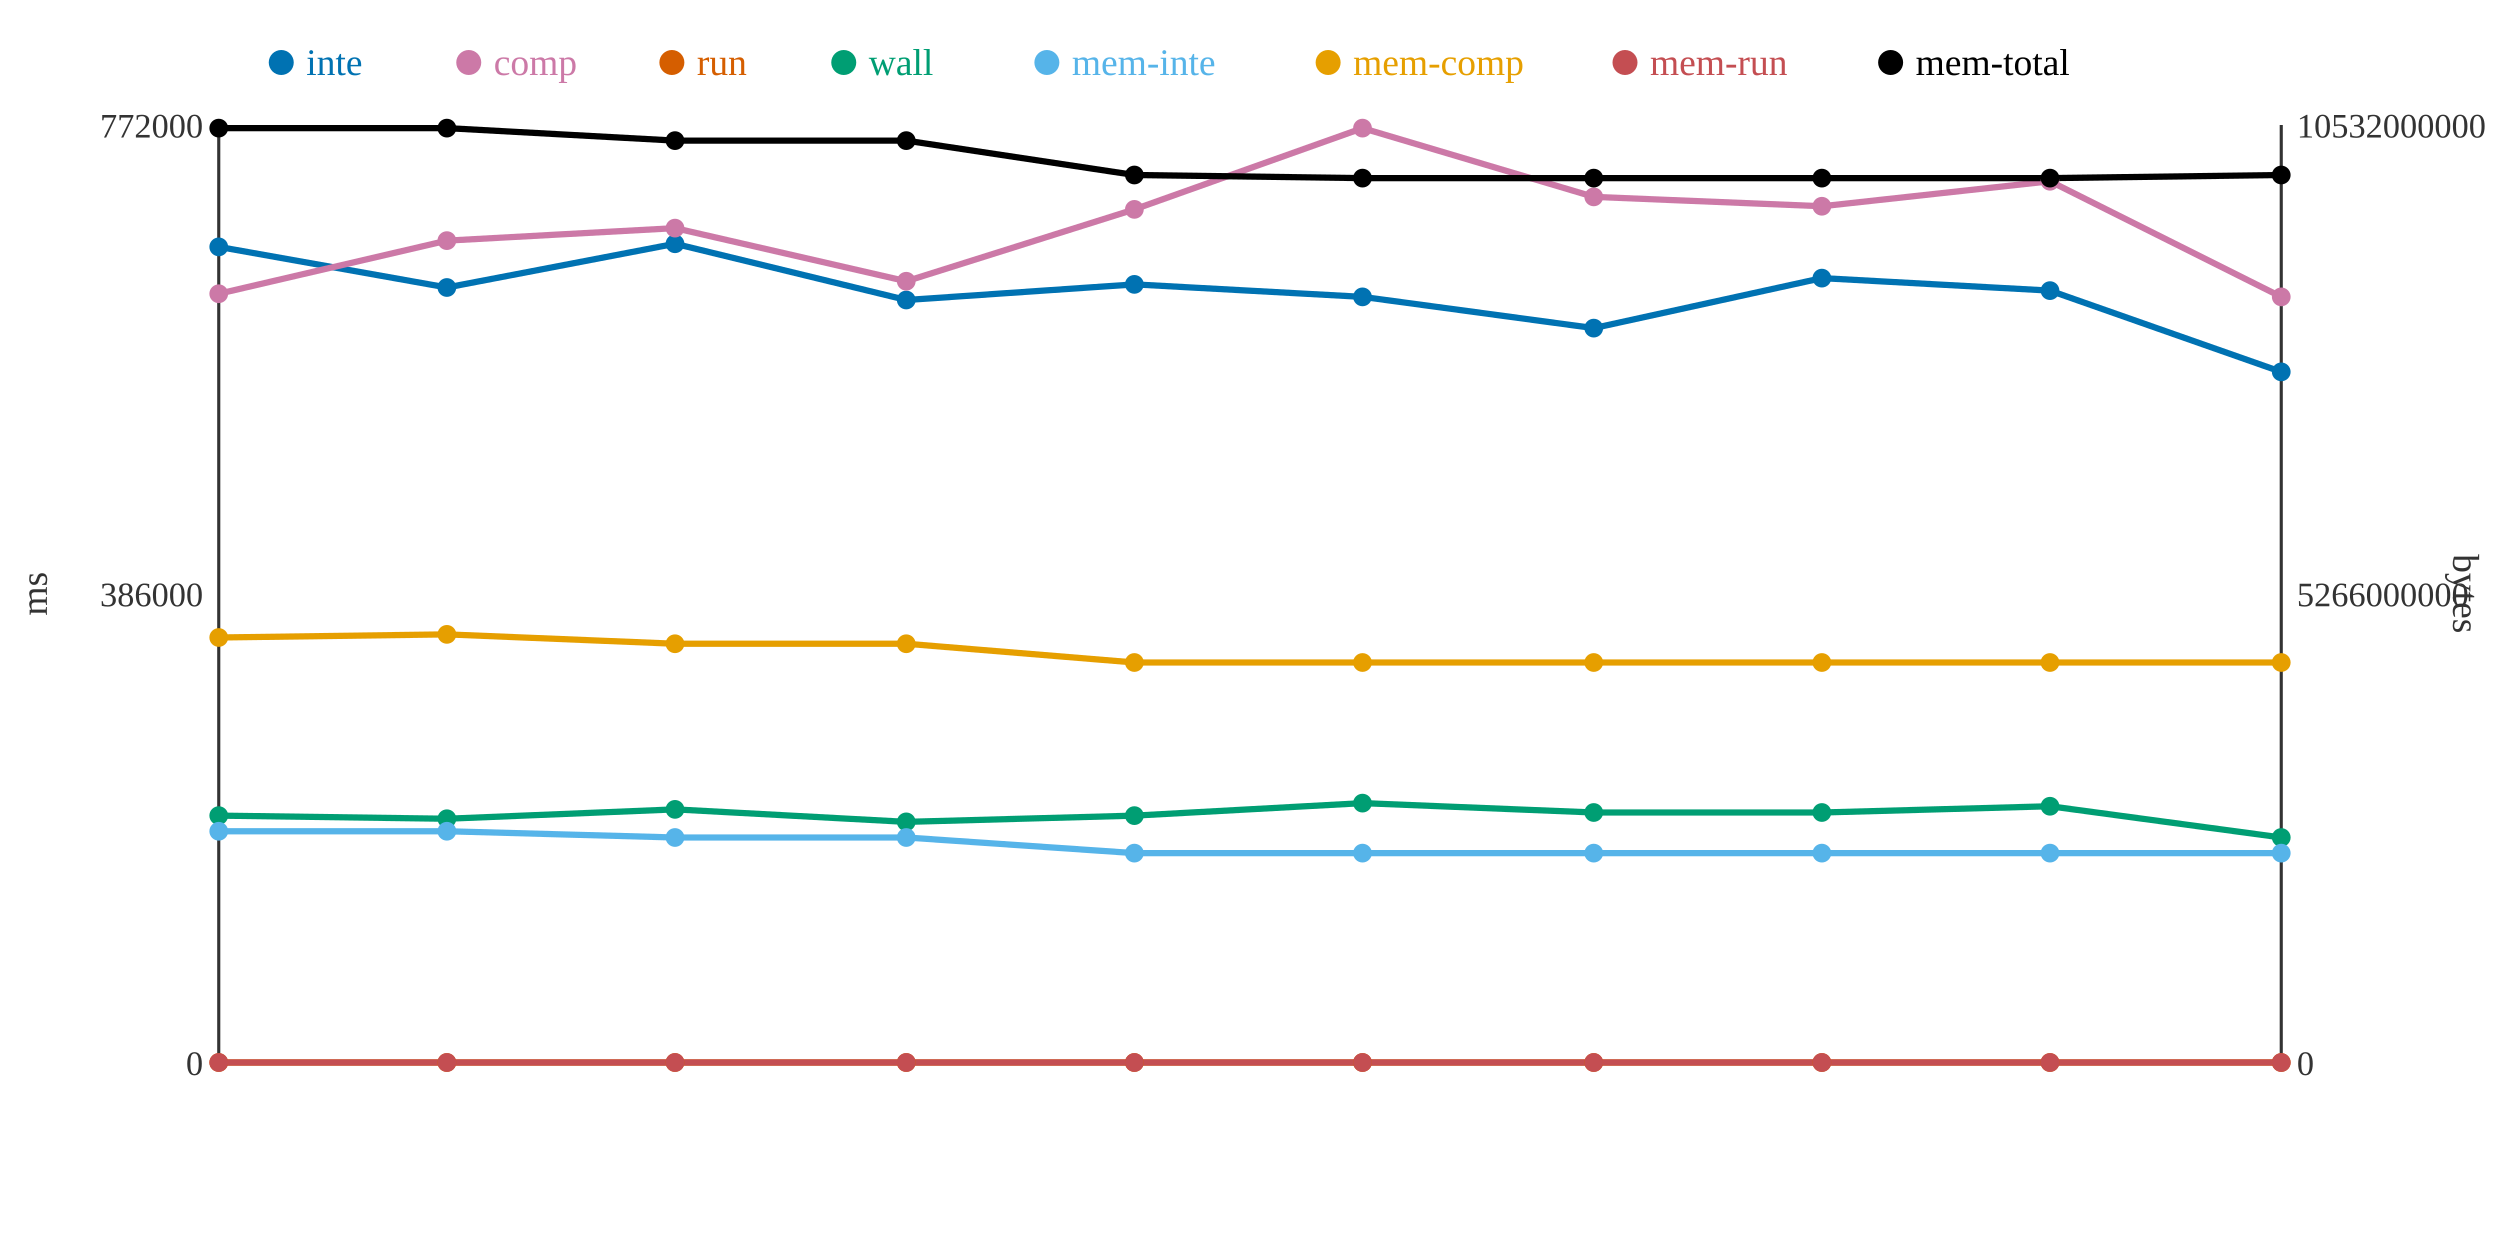
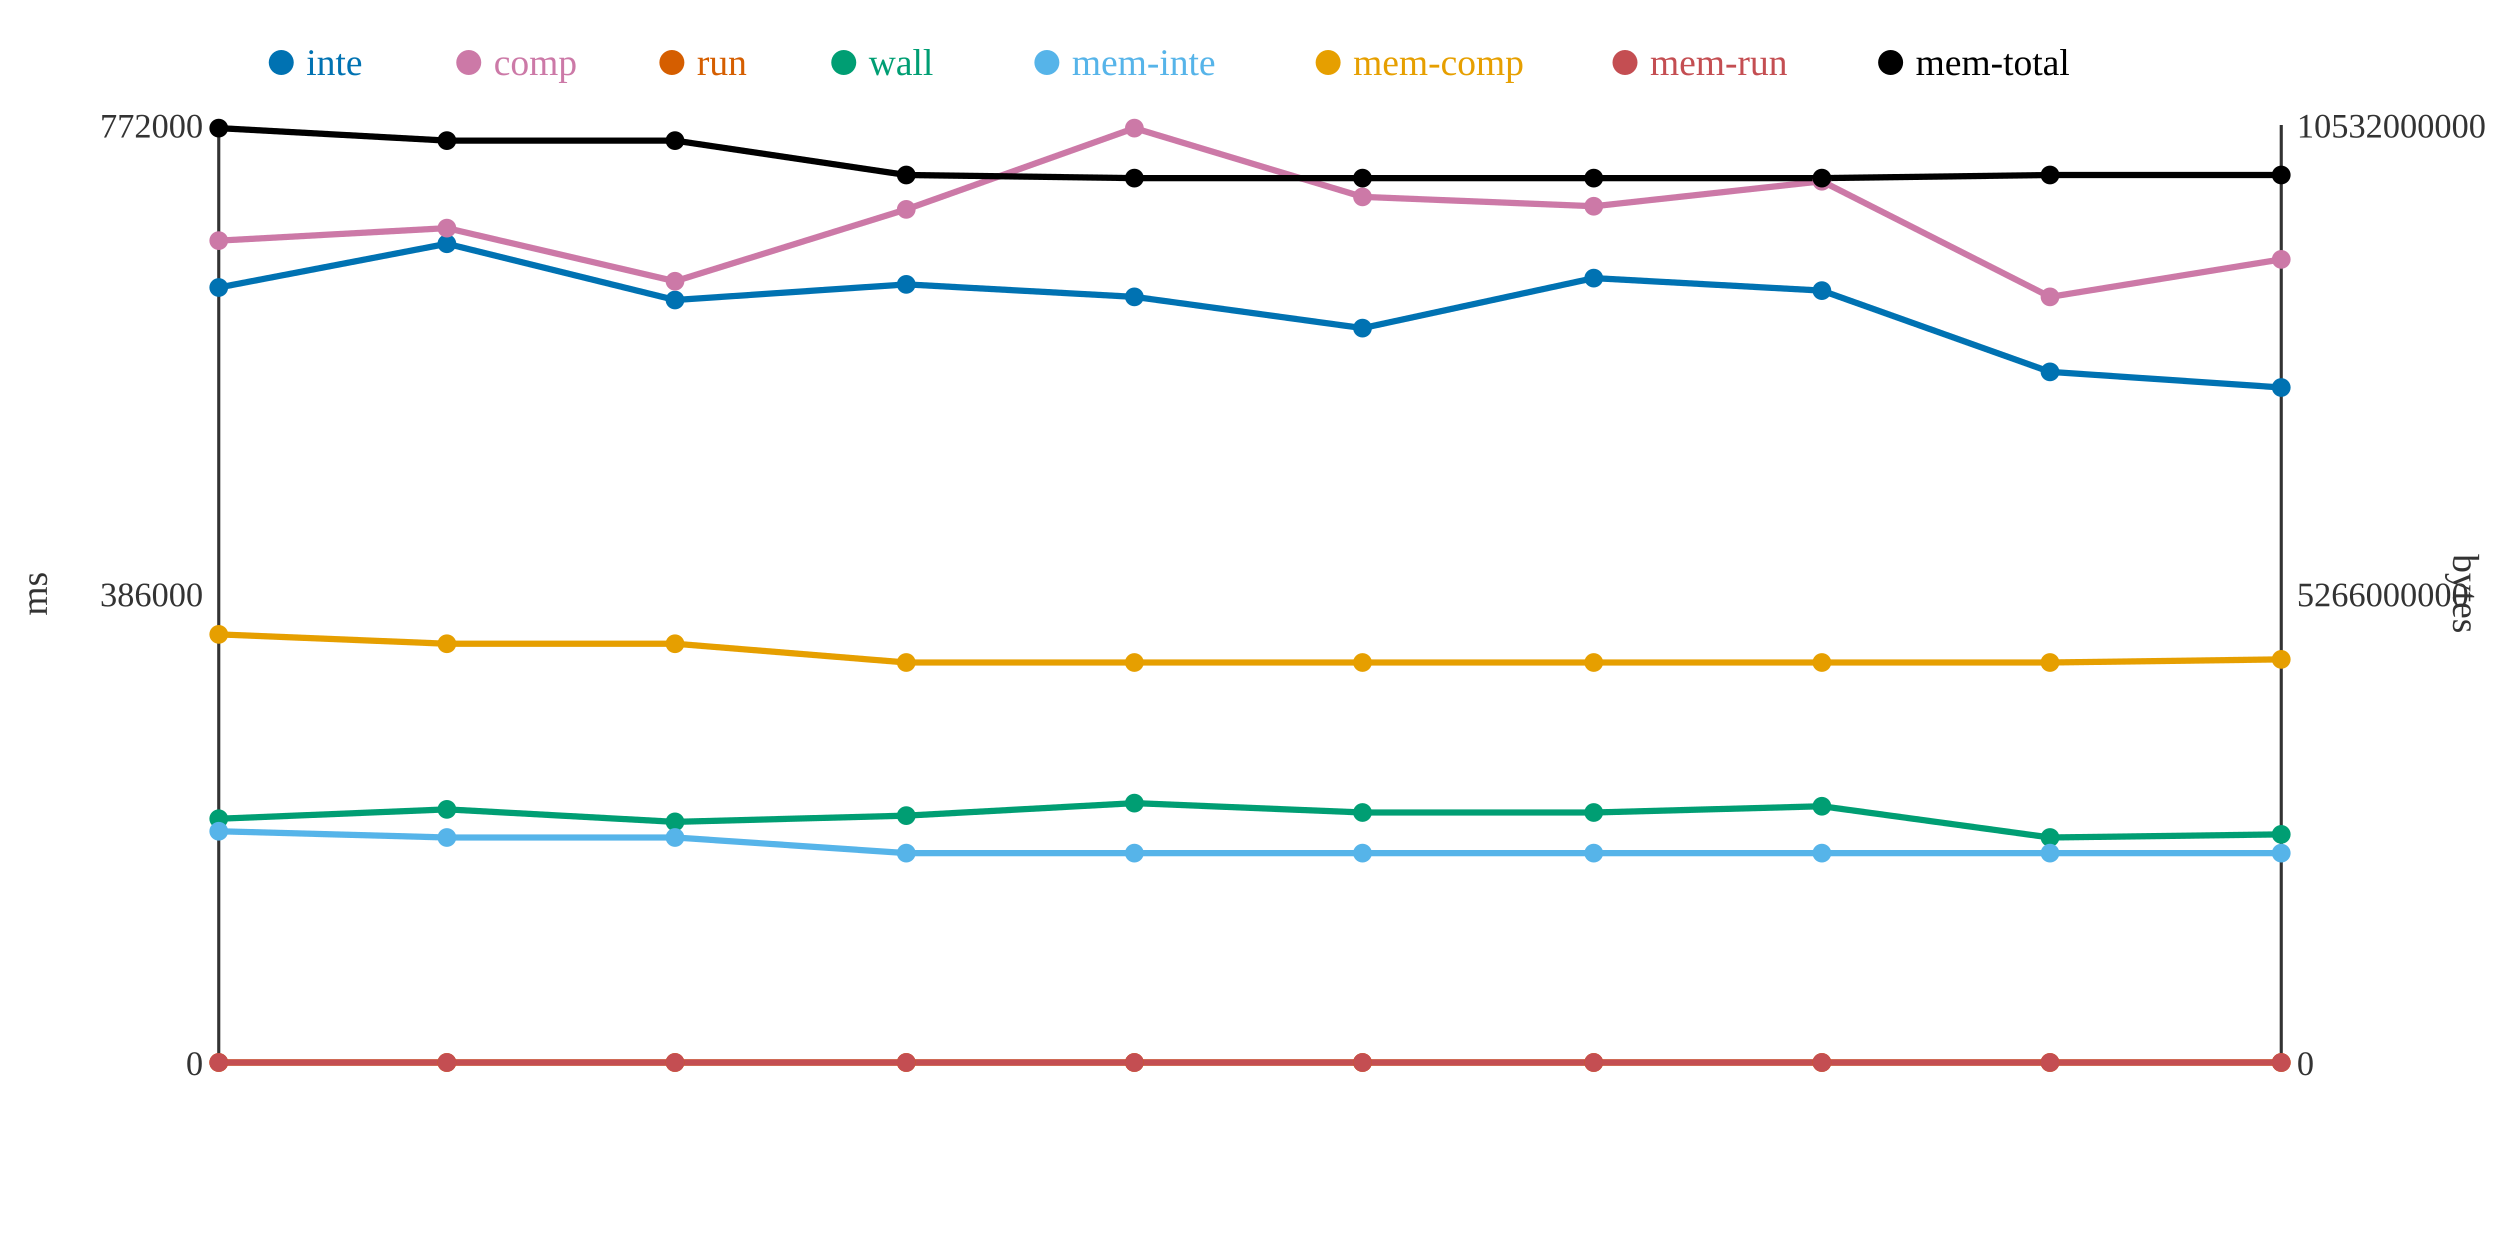
<svg xmlns="http://www.w3.org/2000/svg" width="800" height="400">
  <rect width="800" height="400" fill="white" />
  <line x1="70" y1="40" x2="70" y2="340" stroke="#333" stroke-width="1" />
  <line x1="70" y1="340" x2="730" y2="340" stroke="#333" stroke-width="1" />
  <line x1="730" y1="40" x2="730" y2="340" stroke="#333" stroke-width="1" />
  <text x="65" y="344" text-anchor="end" font-size="11" fill="#333">0</text>
  <text x="65" y="194" text-anchor="end" font-size="11" fill="#333">386000</text>
  <text x="65" y="44" text-anchor="end" font-size="11" fill="#333">772000</text>
  <text x="15" y="190" text-anchor="middle" font-size="12" fill="#333" transform="rotate(-90 15 190)">ms</text>
  <text x="735" y="344" text-anchor="start" font-size="11" fill="#333">0</text>
  <text x="735" y="194" text-anchor="start" font-size="11" fill="#333">5266000000</text>
  <text x="735" y="44" text-anchor="start" font-size="11" fill="#333">10532000000</text>
  <text x="785" y="190" text-anchor="middle" font-size="12" fill="#333" transform="rotate(90 785 190)">bytes</text>
-   <polyline points="70,79 143,92 216,78 290,96 363,91 436,95 510,105 583,89 656,93 730,119" fill="none" stroke="#0072B2" stroke-width="2" />
-   <polyline points="70,94 143,77 216,73 290,90 363,67 436,41 510,63 583,66 656,58 730,95" fill="none" stroke="#CC79A7" stroke-width="2" />
+   <polyline points="70,92 143,78 216,96 290,91 363,95 436,105 510,89 583,93 656,119 730,124" fill="none" stroke="#0072B2" stroke-width="2" />
+   <polyline points="70,77 143,73 216,90 290,67 363,41 436,63 510,66 583,58 656,95 730,83" fill="none" stroke="#CC79A7" stroke-width="2" />
  <polyline points="70,340 143,340 216,340 290,340 363,340 436,340 510,340 583,340 656,340 730,340" fill="none" stroke="#D55E00" stroke-width="2" />
-   <polyline points="70,261 143,262 216,259 290,263 363,261 436,257 510,260 583,260 656,258 730,268" fill="none" stroke="#009E73" stroke-width="2" />
-   <polyline points="70,266 143,266 216,268 290,268 363,273 436,273 510,273 583,273 656,273 730,273" fill="none" stroke="#56B4E9" stroke-width="2" />
-   <polyline points="70,204 143,203 216,206 290,206 363,212 436,212 510,212 583,212 656,212 730,212" fill="none" stroke="#E69F00" stroke-width="2" />
+   <polyline points="70,262 143,259 216,263 290,261 363,257 436,260 510,260 583,258 656,268 730,267" fill="none" stroke="#009E73" stroke-width="2" />
+   <polyline points="70,266 143,268 216,268 290,273 363,273 436,273 510,273 583,273 656,273 730,273" fill="none" stroke="#56B4E9" stroke-width="2" />
+   <polyline points="70,203 143,206 216,206 290,212 363,212 436,212 510,212 583,212 656,212 730,211" fill="none" stroke="#E69F00" stroke-width="2" />
  <polyline points="70,340 143,340 216,340 290,340 363,340 436,340 510,340 583,340 656,340 730,340" fill="none" stroke="#C44E52" stroke-width="2" />
-   <polyline points="70,41 143,41 216,45 290,45 363,56 436,57 510,57 583,57 656,57 730,56" fill="none" stroke="#000000" stroke-width="2" />
-   <circle cx="70" cy="79" r="3" fill="#0072B2" />
-   <circle cx="70" cy="94" r="3" fill="#CC79A7" />
+   <polyline points="70,41 143,45 216,45 290,56 363,57 436,57 510,57 583,57 656,56 730,56" fill="none" stroke="#000000" stroke-width="2" />
+   <circle cx="70" cy="92" r="3" fill="#0072B2" />
+   <circle cx="70" cy="77" r="3" fill="#CC79A7" />
  <circle cx="70" cy="340" r="3" fill="#D55E00" />
-   <circle cx="70" cy="261" r="3" fill="#009E73" />
+   <circle cx="70" cy="262" r="3" fill="#009E73" />
  <circle cx="70" cy="266" r="3" fill="#56B4E9" />
-   <circle cx="70" cy="204" r="3" fill="#E69F00" />
+   <circle cx="70" cy="203" r="3" fill="#E69F00" />
  <circle cx="70" cy="340" r="3" fill="#C44E52" />
  <circle cx="70" cy="41" r="3" fill="#000000" />
-   <circle cx="143" cy="92" r="3" fill="#0072B2" />
-   <circle cx="143" cy="77" r="3" fill="#CC79A7" />
+   <circle cx="143" cy="78" r="3" fill="#0072B2" />
+   <circle cx="143" cy="73" r="3" fill="#CC79A7" />
  <circle cx="143" cy="340" r="3" fill="#D55E00" />
-   <circle cx="143" cy="262" r="3" fill="#009E73" />
-   <circle cx="143" cy="266" r="3" fill="#56B4E9" />
-   <circle cx="143" cy="203" r="3" fill="#E69F00" />
+   <circle cx="143" cy="259" r="3" fill="#009E73" />
+   <circle cx="143" cy="268" r="3" fill="#56B4E9" />
+   <circle cx="143" cy="206" r="3" fill="#E69F00" />
  <circle cx="143" cy="340" r="3" fill="#C44E52" />
-   <circle cx="143" cy="41" r="3" fill="#000000" />
-   <circle cx="216" cy="78" r="3" fill="#0072B2" />
-   <circle cx="216" cy="73" r="3" fill="#CC79A7" />
+   <circle cx="143" cy="45" r="3" fill="#000000" />
+   <circle cx="216" cy="96" r="3" fill="#0072B2" />
+   <circle cx="216" cy="90" r="3" fill="#CC79A7" />
  <circle cx="216" cy="340" r="3" fill="#D55E00" />
-   <circle cx="216" cy="259" r="3" fill="#009E73" />
+   <circle cx="216" cy="263" r="3" fill="#009E73" />
  <circle cx="216" cy="268" r="3" fill="#56B4E9" />
  <circle cx="216" cy="206" r="3" fill="#E69F00" />
  <circle cx="216" cy="340" r="3" fill="#C44E52" />
  <circle cx="216" cy="45" r="3" fill="#000000" />
-   <circle cx="290" cy="96" r="3" fill="#0072B2" />
-   <circle cx="290" cy="90" r="3" fill="#CC79A7" />
+   <circle cx="290" cy="91" r="3" fill="#0072B2" />
+   <circle cx="290" cy="67" r="3" fill="#CC79A7" />
  <circle cx="290" cy="340" r="3" fill="#D55E00" />
-   <circle cx="290" cy="263" r="3" fill="#009E73" />
-   <circle cx="290" cy="268" r="3" fill="#56B4E9" />
-   <circle cx="290" cy="206" r="3" fill="#E69F00" />
+   <circle cx="290" cy="261" r="3" fill="#009E73" />
+   <circle cx="290" cy="273" r="3" fill="#56B4E9" />
+   <circle cx="290" cy="212" r="3" fill="#E69F00" />
  <circle cx="290" cy="340" r="3" fill="#C44E52" />
-   <circle cx="290" cy="45" r="3" fill="#000000" />
-   <circle cx="363" cy="91" r="3" fill="#0072B2" />
-   <circle cx="363" cy="67" r="3" fill="#CC79A7" />
+   <circle cx="290" cy="56" r="3" fill="#000000" />
+   <circle cx="363" cy="95" r="3" fill="#0072B2" />
+   <circle cx="363" cy="41" r="3" fill="#CC79A7" />
  <circle cx="363" cy="340" r="3" fill="#D55E00" />
-   <circle cx="363" cy="261" r="3" fill="#009E73" />
+   <circle cx="363" cy="257" r="3" fill="#009E73" />
  <circle cx="363" cy="273" r="3" fill="#56B4E9" />
  <circle cx="363" cy="212" r="3" fill="#E69F00" />
  <circle cx="363" cy="340" r="3" fill="#C44E52" />
-   <circle cx="363" cy="56" r="3" fill="#000000" />
-   <circle cx="436" cy="95" r="3" fill="#0072B2" />
-   <circle cx="436" cy="41" r="3" fill="#CC79A7" />
+   <circle cx="363" cy="57" r="3" fill="#000000" />
+   <circle cx="436" cy="105" r="3" fill="#0072B2" />
+   <circle cx="436" cy="63" r="3" fill="#CC79A7" />
  <circle cx="436" cy="340" r="3" fill="#D55E00" />
-   <circle cx="436" cy="257" r="3" fill="#009E73" />
+   <circle cx="436" cy="260" r="3" fill="#009E73" />
  <circle cx="436" cy="273" r="3" fill="#56B4E9" />
  <circle cx="436" cy="212" r="3" fill="#E69F00" />
  <circle cx="436" cy="340" r="3" fill="#C44E52" />
  <circle cx="436" cy="57" r="3" fill="#000000" />
-   <circle cx="510" cy="105" r="3" fill="#0072B2" />
-   <circle cx="510" cy="63" r="3" fill="#CC79A7" />
+   <circle cx="510" cy="89" r="3" fill="#0072B2" />
+   <circle cx="510" cy="66" r="3" fill="#CC79A7" />
  <circle cx="510" cy="340" r="3" fill="#D55E00" />
  <circle cx="510" cy="260" r="3" fill="#009E73" />
  <circle cx="510" cy="273" r="3" fill="#56B4E9" />
  <circle cx="510" cy="212" r="3" fill="#E69F00" />
  <circle cx="510" cy="340" r="3" fill="#C44E52" />
  <circle cx="510" cy="57" r="3" fill="#000000" />
-   <circle cx="583" cy="89" r="3" fill="#0072B2" />
-   <circle cx="583" cy="66" r="3" fill="#CC79A7" />
+   <circle cx="583" cy="93" r="3" fill="#0072B2" />
+   <circle cx="583" cy="58" r="3" fill="#CC79A7" />
  <circle cx="583" cy="340" r="3" fill="#D55E00" />
-   <circle cx="583" cy="260" r="3" fill="#009E73" />
+   <circle cx="583" cy="258" r="3" fill="#009E73" />
  <circle cx="583" cy="273" r="3" fill="#56B4E9" />
  <circle cx="583" cy="212" r="3" fill="#E69F00" />
  <circle cx="583" cy="340" r="3" fill="#C44E52" />
  <circle cx="583" cy="57" r="3" fill="#000000" />
-   <circle cx="656" cy="93" r="3" fill="#0072B2" />
-   <circle cx="656" cy="58" r="3" fill="#CC79A7" />
+   <circle cx="656" cy="119" r="3" fill="#0072B2" />
+   <circle cx="656" cy="95" r="3" fill="#CC79A7" />
  <circle cx="656" cy="340" r="3" fill="#D55E00" />
-   <circle cx="656" cy="258" r="3" fill="#009E73" />
+   <circle cx="656" cy="268" r="3" fill="#009E73" />
  <circle cx="656" cy="273" r="3" fill="#56B4E9" />
  <circle cx="656" cy="212" r="3" fill="#E69F00" />
  <circle cx="656" cy="340" r="3" fill="#C44E52" />
-   <circle cx="656" cy="57" r="3" fill="#000000" />
-   <circle cx="730" cy="119" r="3" fill="#0072B2" />
-   <circle cx="730" cy="95" r="3" fill="#CC79A7" />
+   <circle cx="656" cy="56" r="3" fill="#000000" />
+   <circle cx="730" cy="124" r="3" fill="#0072B2" />
+   <circle cx="730" cy="83" r="3" fill="#CC79A7" />
  <circle cx="730" cy="340" r="3" fill="#D55E00" />
-   <circle cx="730" cy="268" r="3" fill="#009E73" />
+   <circle cx="730" cy="267" r="3" fill="#009E73" />
  <circle cx="730" cy="273" r="3" fill="#56B4E9" />
-   <circle cx="730" cy="212" r="3" fill="#E69F00" />
+   <circle cx="730" cy="211" r="3" fill="#E69F00" />
  <circle cx="730" cy="340" r="3" fill="#C44E52" />
  <circle cx="730" cy="56" r="3" fill="#000000" />
  <circle cx="90" cy="20" r="4" fill="#0072B2" />
  <text x="98" y="24" text-anchor="start" font-size="12" fill="#0072B2">inte</text>
  <circle cx="150" cy="20" r="4" fill="#CC79A7" />
  <text x="158" y="24" text-anchor="start" font-size="12" fill="#CC79A7">comp</text>
  <circle cx="215" cy="20" r="4" fill="#D55E00" />
  <text x="223" y="24" text-anchor="start" font-size="12" fill="#D55E00">run</text>
  <circle cx="270" cy="20" r="4" fill="#009E73" />
  <text x="278" y="24" text-anchor="start" font-size="12" fill="#009E73">wall</text>
  <circle cx="335" cy="20" r="4" fill="#56B4E9" />
  <text x="343" y="24" text-anchor="start" font-size="12" fill="#56B4E9">mem-inte</text>
  <circle cx="425" cy="20" r="4" fill="#E69F00" />
  <text x="433" y="24" text-anchor="start" font-size="12" fill="#E69F00">mem-comp</text>
  <circle cx="520" cy="20" r="4" fill="#C44E52" />
  <text x="528" y="24" text-anchor="start" font-size="12" fill="#C44E52">mem-run</text>
  <circle cx="605" cy="20" r="4" fill="#000000" />
  <text x="613" y="24" text-anchor="start" font-size="12" fill="#000000">mem-total</text>
</svg>
